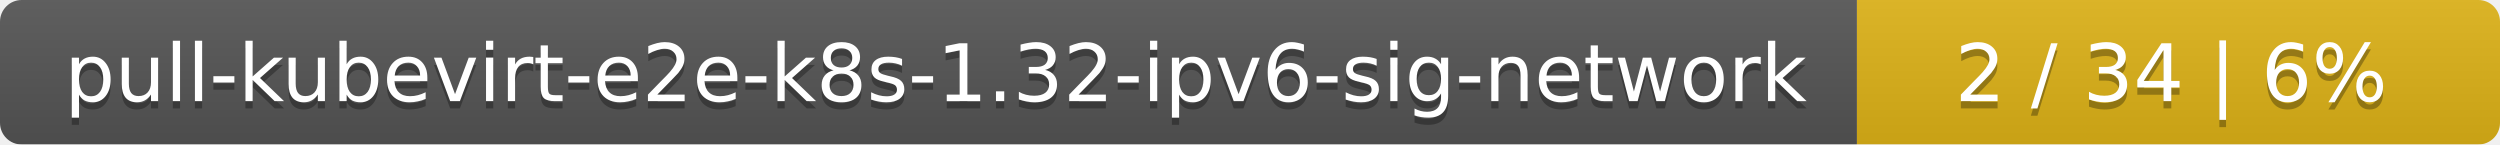
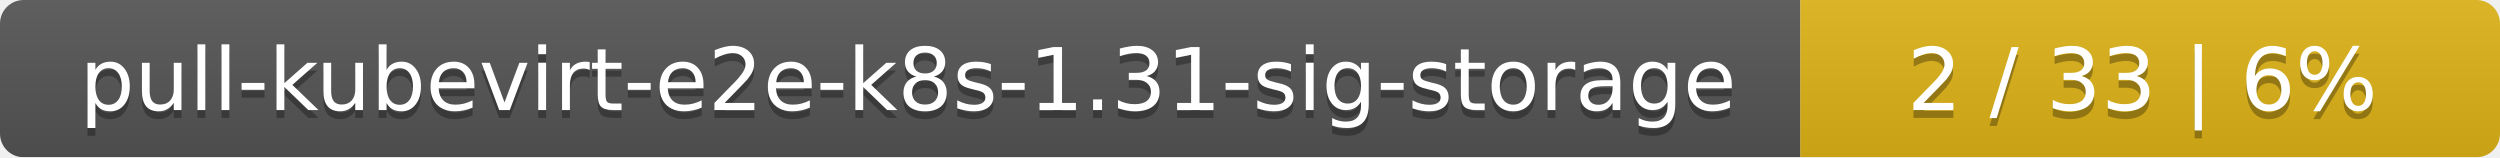
- <svg xmlns="http://www.w3.org/2000/svg" width="346" height="20">
+ <svg xmlns="http://www.w3.org/2000/svg" width="318" height="20">
  <linearGradient id="smooth" x2="0" y2="100%">
    <stop offset="0" stop-color="#bbb" stop-opacity=".1" />
    <stop offset="1" stop-opacity=".1" />
  </linearGradient>
  <mask id="round">
-     <rect width="346" height="20" rx="3" fill="#fff" />
+     <rect width="318" height="20" rx="3" fill="#fff" />
  </mask>
  <g mask="url(#round)">
-     <rect width="257" height="20" fill="#555" />
-     <rect x="257" width="89" height="20" fill="#dfb317" />
-     <rect width="346" height="20" fill="url(#smooth)" />
+     <rect width="229" height="20" fill="#555" />
+     <rect x="229" width="89" height="20" fill="#dfb317" />
+     <rect width="318" height="20" fill="url(#smooth)" />
  </g>
  <g fill="#fff" text-anchor="middle" font-family="DejaVu Sans,Verdana,Geneva,sans-serif" font-size="11">
-     <text x="129.5" y="15" fill="#010101" fill-opacity=".3">pull-kubevirt-e2e-k8s-1.32-ipv6-sig-network</text>
-     <text x="129.5" y="14">pull-kubevirt-e2e-k8s-1.32-ipv6-sig-network</text>
-     <text x="300.5" y="15" fill="#010101" fill-opacity=".3">2 / 34    |    6%</text>
-     <text x="300.5" y="14">2 / 34    |    6%</text>
+     <text x="115.5" y="15" fill="#010101" fill-opacity=".3">pull-kubevirt-e2e-k8s-1.31-sig-storage</text>
+     <text x="115.5" y="14">pull-kubevirt-e2e-k8s-1.31-sig-storage</text>
+     <text x="272.5" y="15" fill="#010101" fill-opacity=".3">2 / 33    |    6%</text>
+     <text x="272.5" y="14">2 / 33    |    6%</text>
  </g>
</svg>
